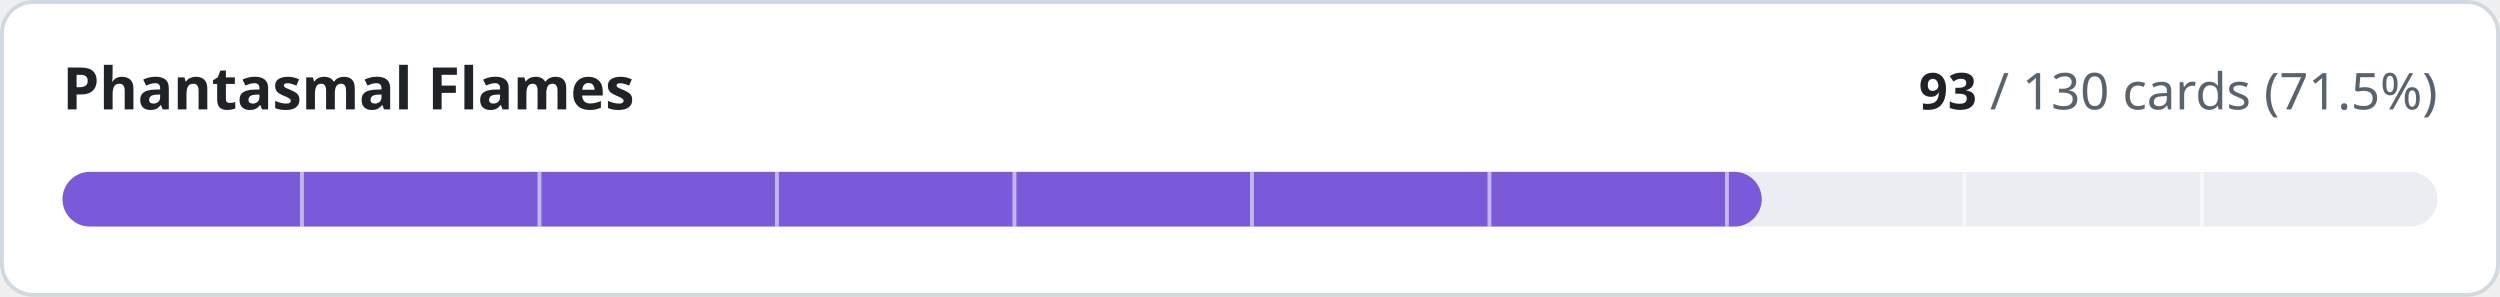
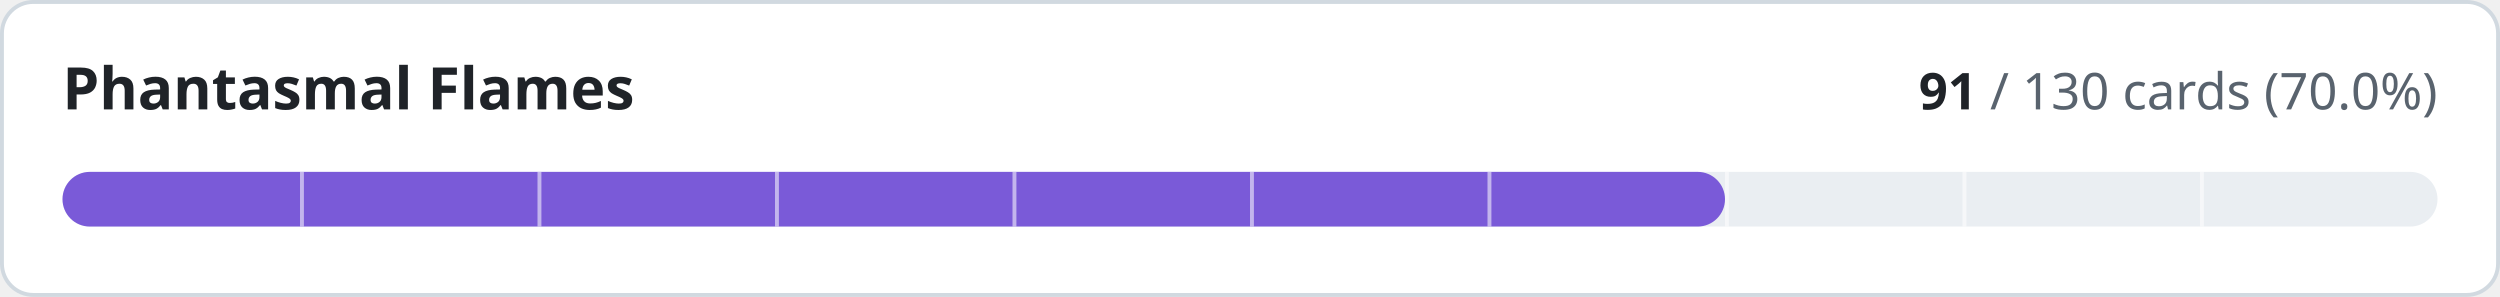
- <svg xmlns="http://www.w3.org/2000/svg" width="640" height="76" viewBox="0 0 640 76" role="img" aria-label="Phantasmal Flames: 93 of 130 cards implemented">
+ <svg xmlns="http://www.w3.org/2000/svg" width="640" height="76" viewBox="0 0 640 76" role="img" aria-label="Phantasmal Flames: 91 of 130 cards implemented">
  <style>
.t{fill:#1f2328}.m{fill:#59636e}.trk{fill:#eaeef2}.bd{stroke:#d1d9e0}.bg{fill:#ffffff}
@media (prefers-color-scheme:dark){.t{fill:#f0f6fc}.m{fill:#9198a1}.trk{fill:#262c36}.bd{stroke:#3d444d}.bg{fill:#0d1117}}
text{font-family:-apple-system,BlinkMacSystemFont,'Segoe UI','Noto Sans',Helvetica,Arial,sans-serif;font-variant-numeric:tabular-nums}
</style>
  <rect class="bg bd" x="0.5" y="0.5" width="639" height="75" rx="8" stroke-width="1" />
  <text class="t" x="16" y="28" font-size="15" font-weight="600">Phantasmal Flames</text>
  <text class="m" x="624" y="28" font-size="13" text-anchor="end">
-     <tspan class="t" font-weight="600">93</tspan> / 130 cards (71.5%)</text>
+     <tspan class="t" font-weight="600">91</tspan> / 130 cards (70.0%)</text>
  <rect class="trk" x="16" y="44" width="608" height="14" rx="7" />
-   <rect x="16" y="44" width="435.0" height="14" rx="7" fill="#7a5ad8" />
+   <rect x="16" y="44" width="425.6" height="14" rx="7" fill="#7a5ad8" />
  <rect x="76.8" y="44" width="1" height="14" class="bg" opacity="0.55" />
  <rect x="137.6" y="44" width="1" height="14" class="bg" opacity="0.55" />
  <rect x="198.4" y="44" width="1" height="14" class="bg" opacity="0.55" />
  <rect x="259.2" y="44" width="1" height="14" class="bg" opacity="0.55" />
  <rect x="320.0" y="44" width="1" height="14" class="bg" opacity="0.55" />
  <rect x="380.8" y="44" width="1" height="14" class="bg" opacity="0.55" />
  <rect x="441.6" y="44" width="1" height="14" class="bg" opacity="0.55" />
  <rect x="502.4" y="44" width="1" height="14" class="bg" opacity="0.55" />
  <rect x="563.2" y="44" width="1" height="14" class="bg" opacity="0.55" />
</svg>
